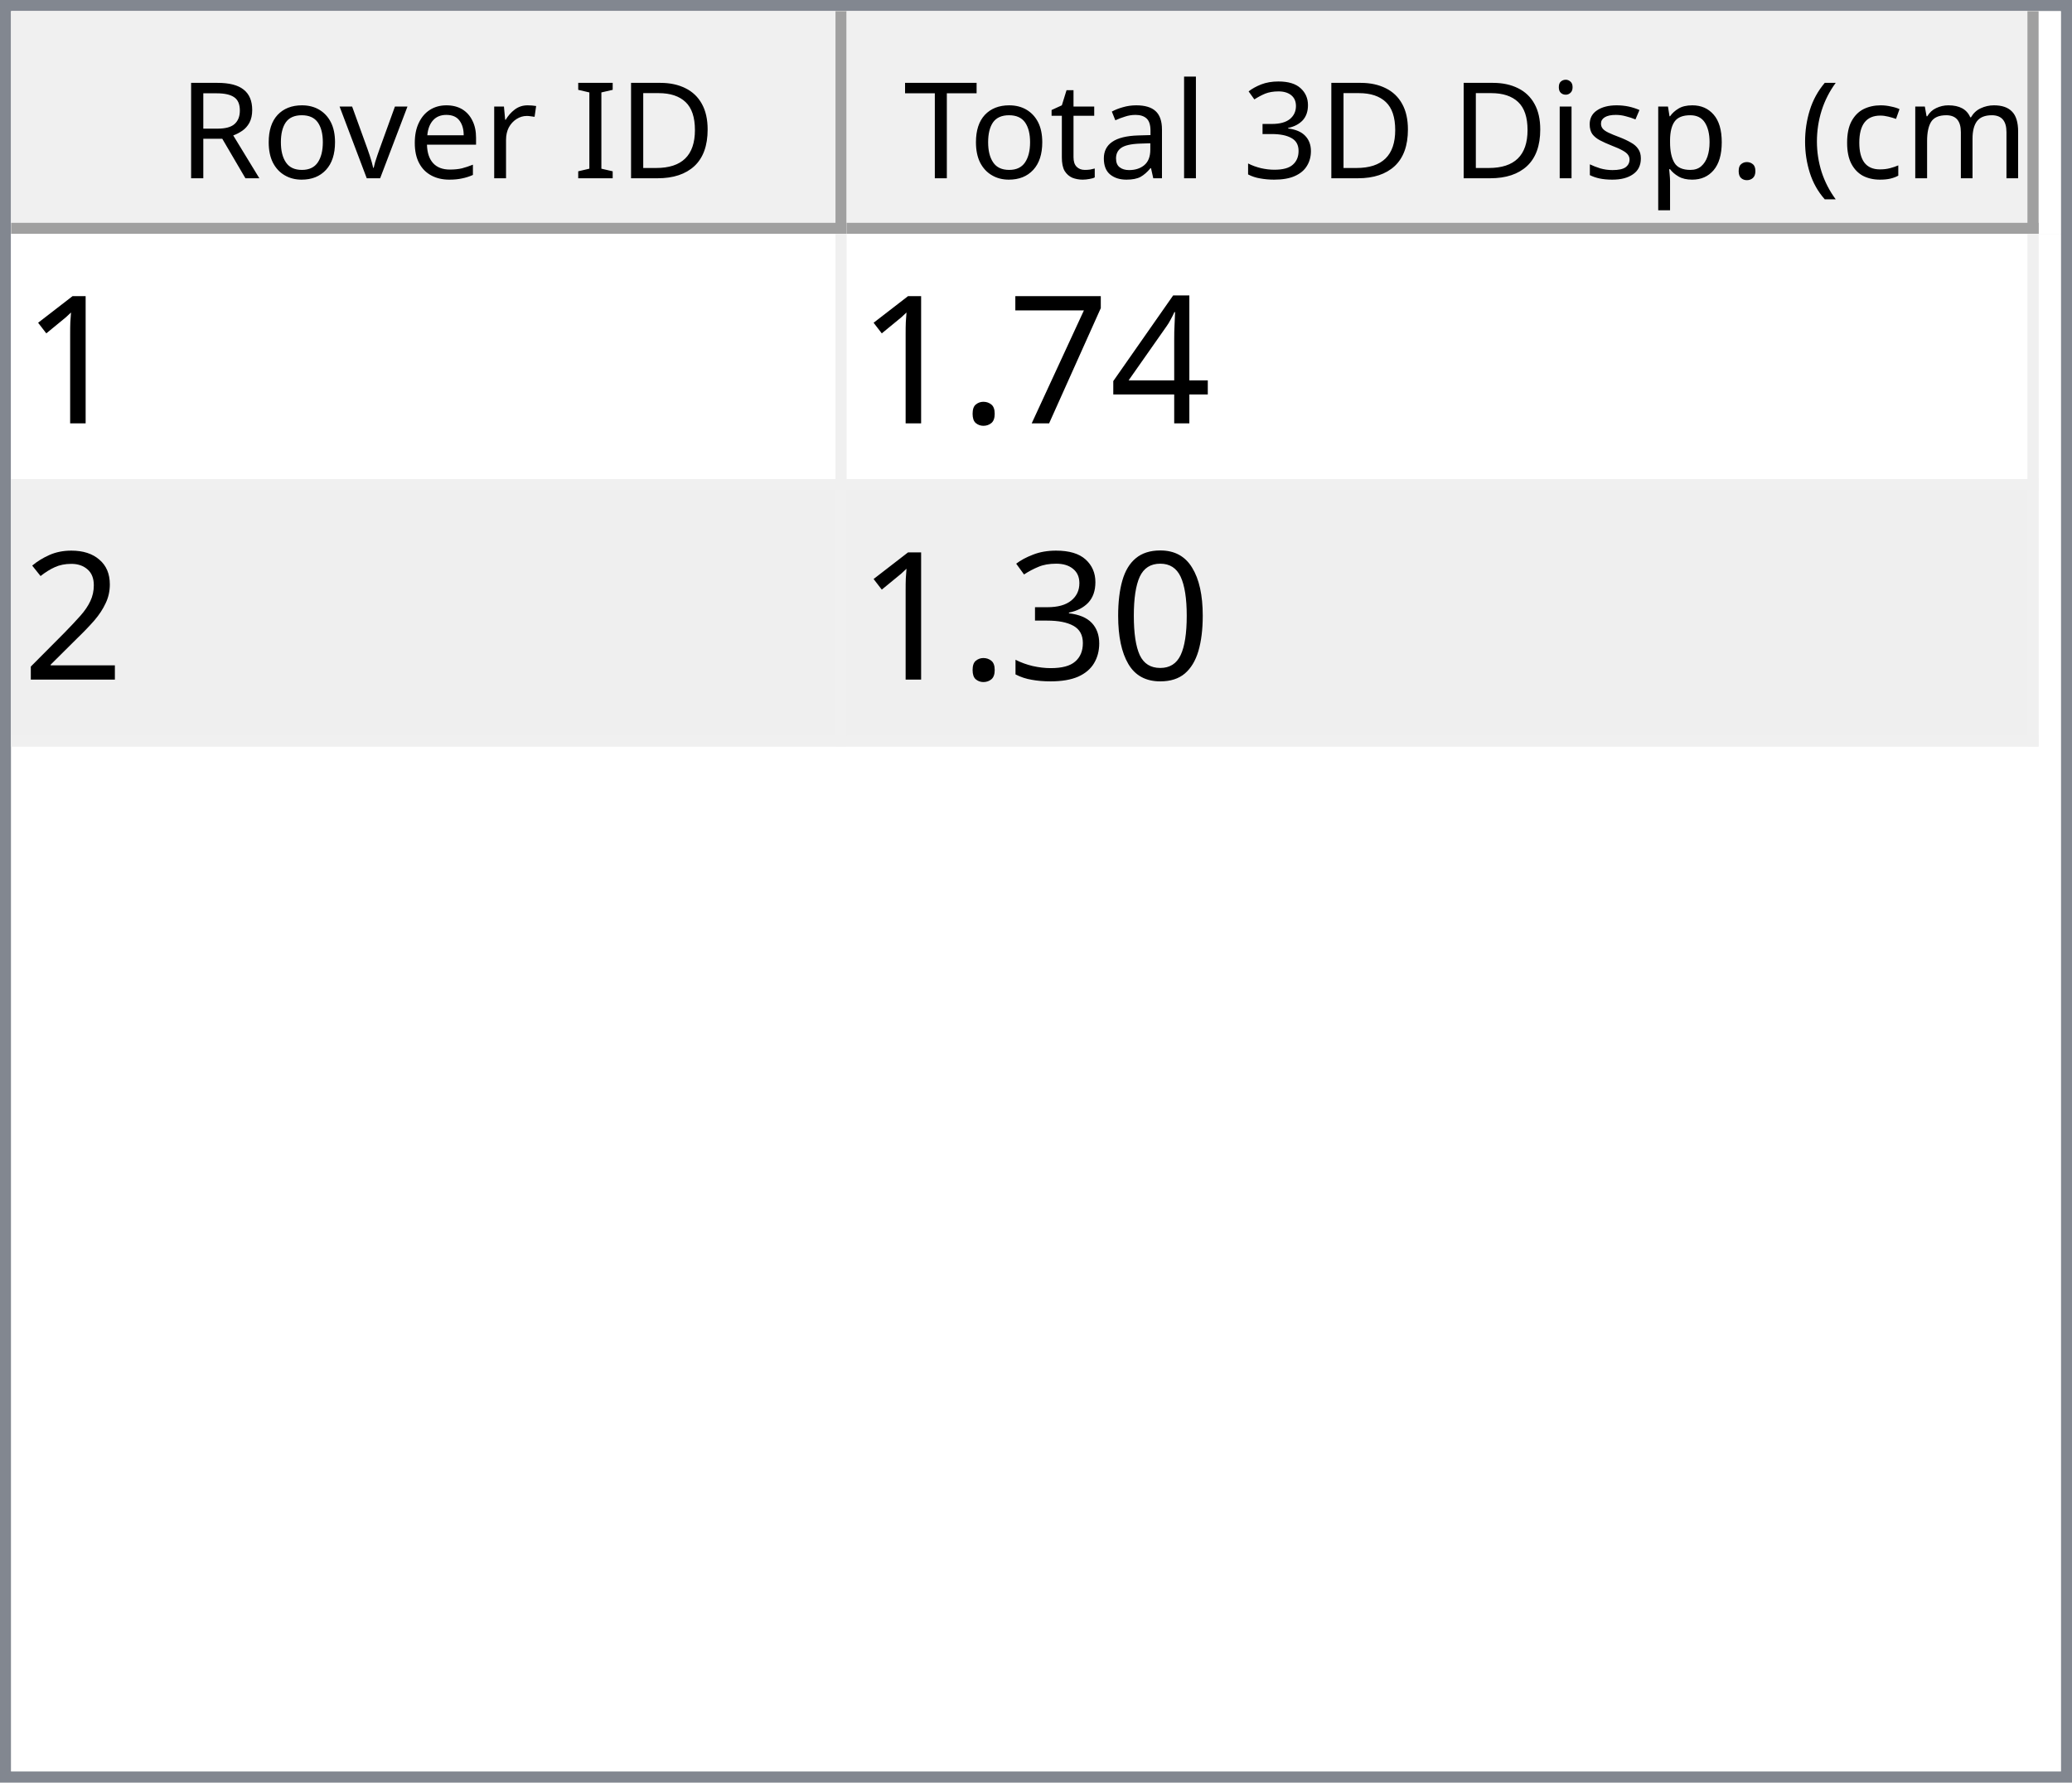
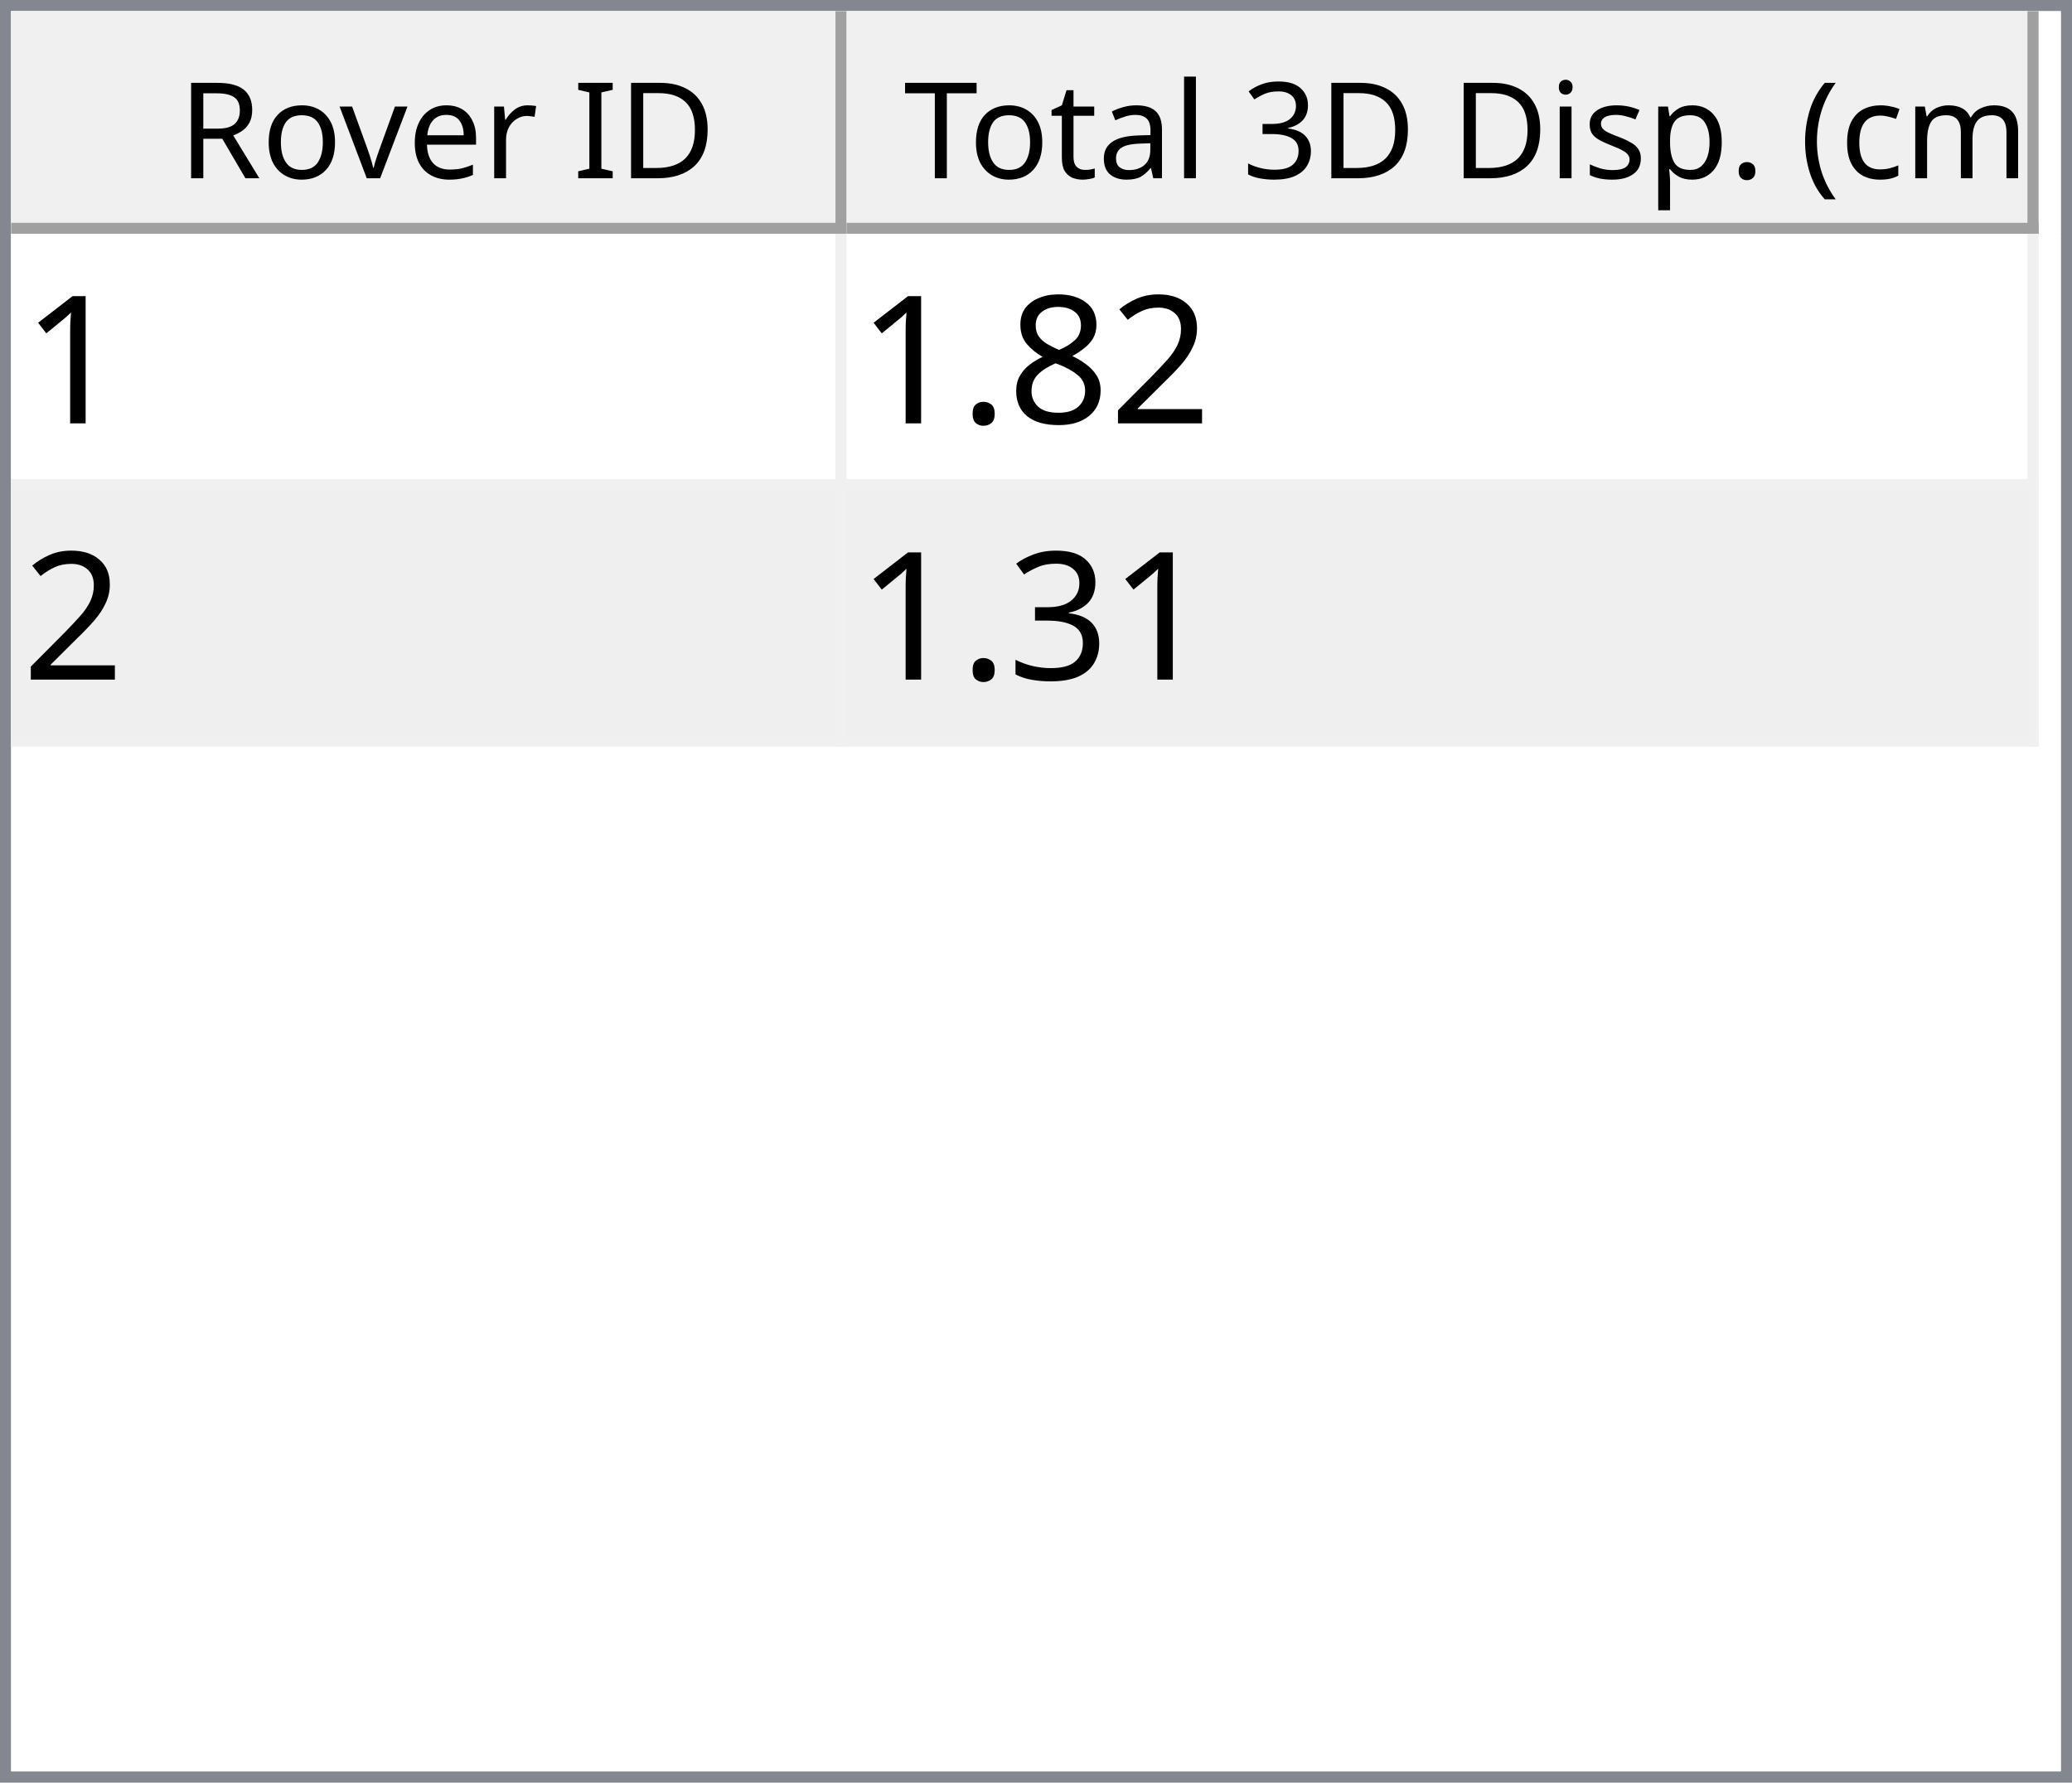
<svg xmlns="http://www.w3.org/2000/svg" style="fill-opacity:1; color-rendering:auto; color-interpolation:auto; text-rendering:auto; stroke:black; stroke-linecap:square; stroke-miterlimit:10; shape-rendering:auto; stroke-opacity:1; fill:black; stroke-dasharray:none; font-weight:normal; stroke-width:1; font-family:'Dialog'; font-style:normal; stroke-linejoin:miter; font-size:12px; stroke-dashoffset:0; image-rendering:auto;" width="186" height="160">
  <defs id="genericDefs" />
  <g>
    <defs id="defs1">
      <clipPath clipPathUnits="userSpaceOnUse" id="clipPath1">
        <path d="M0 0 L186 0 L186 160 L0 160 L0 0 Z" />
      </clipPath>
      <clipPath clipPathUnits="userSpaceOnUse" id="clipPath2">
        <path d="M0 0 L0 160 L186 160 L186 0 Z" />
      </clipPath>
      <clipPath clipPathUnits="userSpaceOnUse" id="clipPath3">
        <path d="M0 0 L0 20 L184 20 L184 0 Z" />
      </clipPath>
      <clipPath clipPathUnits="userSpaceOnUse" id="clipPath4">
        <path d="M0 0 L0 20 L75 20 L75 0 Z" />
      </clipPath>
      <clipPath clipPathUnits="userSpaceOnUse" id="clipPath5">
        <path d="M1 1 L1 19 L74 19 L74 1 Z" />
      </clipPath>
      <clipPath clipPathUnits="userSpaceOnUse" id="clipPath6">
        <path d="M0 0 L0 18 L73 18 L73 0 Z" />
      </clipPath>
      <clipPath clipPathUnits="userSpaceOnUse" id="clipPath7">
        <path d="M-0.5 -0.5 L-0.5 19.5 L74.5 19.5 L74.5 -0.5 Z" />
      </clipPath>
      <clipPath clipPathUnits="userSpaceOnUse" id="clipPath8">
        <path d="M0 0 L0 20 L107 20 L107 0 Z" />
      </clipPath>
      <clipPath clipPathUnits="userSpaceOnUse" id="clipPath9">
        <path d="M1 1 L1 19 L106 19 L106 1 Z" />
      </clipPath>
      <clipPath clipPathUnits="userSpaceOnUse" id="clipPath10">
        <path d="M0 0 L0 18 L105 18 L105 0 Z" />
      </clipPath>
      <clipPath clipPathUnits="userSpaceOnUse" id="clipPath11">
        <path d="M-0.5 -0.5 L-0.5 19.5 L106.5 19.5 L106.5 -0.5 Z" />
      </clipPath>
      <clipPath clipPathUnits="userSpaceOnUse" id="clipPath12">
        <path d="M0 0 L0 138 L184 138 L184 0 Z" />
      </clipPath>
      <clipPath clipPathUnits="userSpaceOnUse" id="clipPath13">
        <path d="M0 0 L0 46 L182 46 L182 0 Z" />
      </clipPath>
      <clipPath clipPathUnits="userSpaceOnUse" id="clipPath14">
        <path d="M-0.5 -0.5 L-0.5 45.5 L181.5 45.5 L181.5 -0.5 Z" />
      </clipPath>
      <clipPath clipPathUnits="userSpaceOnUse" id="clipPath15">
        <path d="M0 0 L0 22 L74 22 L74 0 Z" />
      </clipPath>
      <clipPath clipPathUnits="userSpaceOnUse" id="clipPath16">
        <path d="M0 0 L0 22 L106 22 L106 0 Z" />
      </clipPath>
      <font horiz-adv-x="64.551" id="font1">
        <font-face ascent="107.91" descent="25.098" units-per-em="100" style="font-style:normal; font-family:Segoe UI; font-weight:normal;" />
        <missing-glyph horiz-adv-x="64.551" d="M8.109 0 L8.109 68.266 L56.453 68.266 L56.453 0 L8.109 0 ZM15.328 7.234 L49.219 7.234 L49.219 61.031 L15.328 61.031 L15.328 7.234 Z" />
        <glyph unicode="D" horiz-adv-x="70.117" d="M9.188 0 L9.188 70.016 L28.516 70.016 Q65.531 70.016 65.531 35.891 Q65.531 19.672 55.25 9.836 Q44.969 0 27.734 0 L9.188 0 ZM17.391 62.594 L17.391 7.422 L27.828 7.422 Q41.609 7.422 49.273 14.797 Q56.938 22.172 56.938 35.688 Q56.938 62.594 28.328 62.594 L17.391 62.594 Z" />
        <glyph unicode="I" horiz-adv-x="26.611" d="M17.391 0 L9.188 0 L9.188 70.016 L17.391 70.016 L17.391 0 Z" />
        <glyph unicode=" " horiz-adv-x="27.393" d="" />
        <glyph unicode="r" horiz-adv-x="34.766" d="M34.188 41.891 Q32.078 43.5 28.125 43.5 Q23 43.5 19.555 38.672 Q16.109 33.844 16.109 25.484 L16.109 0 L8.109 0 L8.109 50 L16.109 50 L16.109 39.703 L16.312 39.703 Q18.016 44.969 21.531 47.922 Q25.047 50.875 29.391 50.875 Q32.516 50.875 34.188 50.203 L34.188 41.891 Z" />
        <glyph unicode="e" horiz-adv-x="52.295" d="M48.297 23 L12.984 23 Q13.188 14.656 17.484 10.109 Q21.781 5.562 29.297 5.562 Q37.75 5.562 44.828 11.141 L44.828 3.609 Q38.234 -1.172 27.391 -1.172 Q16.797 -1.172 10.742 5.641 Q4.688 12.453 4.688 24.812 Q4.688 36.469 11.305 43.82 Q17.922 51.172 27.734 51.172 Q37.547 51.172 42.922 44.828 Q48.297 38.484 48.297 27.203 L48.297 23 ZM40.094 29.781 Q40.047 36.719 36.75 40.578 Q33.453 44.438 27.594 44.438 Q21.922 44.438 17.969 40.383 Q14.016 36.328 13.094 29.781 L40.094 29.781 Z" />
        <glyph unicode="v" horiz-adv-x="47.9" d="M47.406 50 L27.484 0 L19.625 0 L0.688 50 L9.469 50 L22.172 13.672 Q23.578 9.672 23.922 6.688 L24.125 6.688 Q24.609 10.453 25.688 13.484 L38.969 50 L47.406 50 Z" />
        <glyph unicode="o" horiz-adv-x="58.594" d="M29 -1.172 Q17.922 -1.172 11.305 5.836 Q4.688 12.844 4.688 24.422 Q4.688 37.016 11.57 44.094 Q18.453 51.172 30.172 51.172 Q41.359 51.172 47.633 44.289 Q53.906 37.406 53.906 25.203 Q53.906 13.234 47.141 6.031 Q40.375 -1.172 29 -1.172 ZM29.594 44.438 Q21.875 44.438 17.383 39.188 Q12.891 33.938 12.891 24.703 Q12.891 15.828 17.43 10.695 Q21.969 5.562 29.594 5.562 Q37.359 5.562 41.531 10.594 Q45.703 15.625 45.703 24.906 Q45.703 34.281 41.531 39.359 Q37.359 44.438 29.594 44.438 Z" />
        <glyph unicode="R" horiz-adv-x="59.814" d="M59.375 0 L49.609 0 L37.891 19.625 Q36.281 22.359 34.766 24.289 Q33.25 26.219 31.664 27.438 Q30.078 28.656 28.25 29.219 Q26.422 29.781 24.125 29.781 L17.391 29.781 L17.391 0 L9.188 0 L9.188 70.016 L30.078 70.016 Q34.672 70.016 38.555 68.867 Q42.438 67.719 45.289 65.375 Q48.141 63.031 49.758 59.547 Q51.375 56.062 51.375 51.375 Q51.375 47.703 50.273 44.656 Q49.172 41.609 47.148 39.211 Q45.125 36.812 42.266 35.133 Q39.406 33.453 35.844 32.516 L35.844 32.328 Q37.594 31.547 38.891 30.547 Q40.188 29.547 41.359 28.18 Q42.531 26.812 43.68 25.078 Q44.828 23.344 46.234 21.047 L59.375 0 ZM17.391 62.594 L17.391 37.203 L28.516 37.203 Q31.594 37.203 34.203 38.133 Q36.812 39.062 38.719 40.797 Q40.625 42.531 41.703 45.047 Q42.781 47.562 42.781 50.688 Q42.781 56.297 39.141 59.445 Q35.5 62.594 28.609 62.594 L17.391 62.594 Z" />
        <glyph unicode=")" horiz-adv-x="30.176" d="M8.297 -15.922 L1.172 -15.922 Q16.406 2.344 16.406 26.812 Q16.406 51.469 1.078 70.016 L8.297 70.016 Q23.531 52.156 23.531 26.703 Q23.531 1.375 8.297 -15.922 Z" />
        <glyph unicode="m" horiz-adv-x="86.133" d="M79.109 0 L71.094 0 L71.094 28.719 Q71.094 37.016 68.531 40.727 Q65.969 44.438 59.906 44.438 Q54.781 44.438 51.195 39.75 Q47.609 35.062 47.609 28.516 L47.609 0 L39.594 0 L39.594 29.688 Q39.594 44.438 28.219 44.438 Q22.953 44.438 19.531 40.016 Q16.109 35.594 16.109 28.516 L16.109 0 L8.109 0 L8.109 50 L16.109 50 L16.109 42.094 L16.312 42.094 Q21.625 51.172 31.844 51.172 Q36.969 51.172 40.773 48.312 Q44.578 45.453 46 40.828 Q51.562 51.172 62.594 51.172 Q79.109 51.172 79.109 30.812 L79.109 0 Z" />
        <glyph unicode="c" horiz-adv-x="46.191" d="M42.188 2.297 Q36.422 -1.172 28.516 -1.172 Q17.828 -1.172 11.258 5.789 Q4.688 12.75 4.688 23.828 Q4.688 36.188 11.766 43.68 Q18.844 51.172 30.672 51.172 Q37.25 51.172 42.281 48.734 L42.281 40.531 Q36.719 44.438 30.375 44.438 Q22.703 44.438 17.797 38.945 Q12.891 33.453 12.891 24.516 Q12.891 15.719 17.508 10.641 Q22.125 5.562 29.891 5.562 Q36.422 5.562 42.188 9.906 L42.188 2.297 Z" />
        <glyph unicode="(" horiz-adv-x="30.176" d="M29.109 -15.922 L21.969 -15.922 Q6.844 1.375 6.844 26.703 Q6.844 52.156 21.969 70.016 L29.203 70.016 Q13.875 51.469 13.875 26.812 Q13.875 2.344 29.109 -15.922 Z" />
        <glyph unicode="." horiz-adv-x="21.68" d="M10.891 -1.078 Q8.641 -1.078 7.055 0.539 Q5.469 2.156 5.469 4.391 Q5.469 6.641 7.055 8.273 Q8.641 9.906 10.891 9.906 Q13.188 9.906 14.797 8.273 Q16.406 6.641 16.406 4.391 Q16.406 2.156 14.797 0.539 Q13.188 -1.078 10.891 -1.078 Z" />
        <glyph unicode="p" horiz-adv-x="58.789" d="M16.312 7.234 L16.109 7.234 L16.109 -23 L8.109 -23 L8.109 50 L16.109 50 L16.109 41.219 L16.312 41.219 Q22.219 51.172 33.594 51.172 Q43.266 51.172 48.688 44.461 Q54.109 37.75 54.109 26.469 Q54.109 13.922 48 6.375 Q41.891 -1.172 31.297 -1.172 Q21.578 -1.172 16.312 7.234 ZM16.109 27.391 L16.109 20.406 Q16.109 14.203 20.141 9.883 Q24.172 5.562 30.375 5.562 Q37.641 5.562 41.773 11.133 Q45.906 16.703 45.906 26.609 Q45.906 34.969 42.047 39.703 Q38.188 44.438 31.594 44.438 Q24.609 44.438 20.359 39.578 Q16.109 34.719 16.109 27.391 Z" />
        <glyph unicode="s" horiz-adv-x="42.432" d="M5.078 1.812 L5.078 10.406 Q11.625 5.562 19.484 5.562 Q30.031 5.562 30.031 12.594 Q30.031 14.594 29.125 15.992 Q28.219 17.391 26.68 18.461 Q25.141 19.531 23.07 20.383 Q21 21.234 18.609 22.172 Q15.281 23.484 12.766 24.828 Q10.25 26.172 8.57 27.859 Q6.891 29.547 6.031 31.695 Q5.172 33.844 5.172 36.719 Q5.172 40.234 6.789 42.945 Q8.406 45.656 11.086 47.484 Q13.766 49.312 17.211 50.242 Q20.656 51.172 24.312 51.172 Q30.812 51.172 35.938 48.922 L35.938 40.828 Q30.422 44.438 23.25 44.438 Q21 44.438 19.195 43.922 Q17.391 43.406 16.094 42.477 Q14.797 41.547 14.086 40.258 Q13.375 38.969 13.375 37.406 Q13.375 35.453 14.086 34.133 Q14.797 32.812 16.164 31.789 Q17.531 30.766 19.484 29.938 Q21.438 29.109 23.922 28.125 Q27.25 26.859 29.883 25.516 Q32.516 24.172 34.375 22.484 Q36.234 20.797 37.234 18.602 Q38.234 16.406 38.234 13.375 Q38.234 9.672 36.602 6.938 Q34.969 4.203 32.234 2.398 Q29.5 0.594 25.93 -0.289 Q22.359 -1.172 18.453 -1.172 Q10.75 -1.172 5.078 1.812 Z" />
        <glyph unicode="i" horiz-adv-x="24.219" d="M12.203 62.703 Q10.062 62.703 8.547 64.164 Q7.031 65.625 7.031 67.875 Q7.031 70.125 8.547 71.609 Q10.062 73.094 12.203 73.094 Q14.406 73.094 15.945 71.609 Q17.484 70.125 17.484 67.875 Q17.484 65.719 15.945 64.211 Q14.406 62.703 12.203 62.703 ZM16.109 0 L8.109 0 L8.109 50 L16.109 50 L16.109 0 Z" />
        <glyph unicode="3" horiz-adv-x="53.906" d="M46.531 19.828 Q46.531 15.094 44.75 11.211 Q42.969 7.328 39.719 4.57 Q36.469 1.812 31.93 0.297 Q27.391 -1.219 21.922 -1.219 Q11.922 -1.219 6 2.594 L6 11.188 Q13.094 5.609 22.219 5.609 Q25.875 5.609 28.828 6.539 Q31.781 7.469 33.906 9.227 Q36.031 10.984 37.18 13.477 Q38.328 15.969 38.328 19.094 Q38.328 32.812 18.797 32.812 L12.984 32.812 L12.984 39.594 L18.5 39.594 Q35.797 39.594 35.797 52.484 Q35.797 64.406 22.609 64.406 Q15.188 64.406 8.688 59.422 L8.688 67.188 Q15.375 71.188 24.609 71.188 Q29 71.188 32.57 69.969 Q36.141 68.75 38.68 66.555 Q41.219 64.359 42.609 61.281 Q44 58.203 44 54.5 Q44 40.672 30.031 36.719 L30.031 36.531 Q33.594 36.141 36.625 34.797 Q39.656 33.453 41.852 31.305 Q44.047 29.156 45.289 26.25 Q46.531 23.344 46.531 19.828 Z" />
        <glyph unicode="l" horiz-adv-x="24.219" d="M16.109 0 L8.109 0 L8.109 74.031 L16.109 74.031 L16.109 0 Z" />
        <glyph unicode="a" horiz-adv-x="50.879" d="M43.891 0 L35.891 0 L35.891 7.812 L35.688 7.812 Q30.469 -1.172 20.312 -1.172 Q12.844 -1.172 8.617 2.781 Q4.391 6.734 4.391 13.281 Q4.391 27.297 20.906 29.594 L35.891 31.688 Q35.891 44.438 25.594 44.438 Q16.547 44.438 9.281 38.281 L9.281 46.484 Q16.656 51.172 26.266 51.172 Q43.891 51.172 43.891 32.516 L43.891 0 ZM35.891 25.297 L23.828 23.641 Q18.266 22.859 15.43 20.875 Q12.594 18.891 12.594 13.875 Q12.594 10.203 15.211 7.883 Q17.828 5.562 22.172 5.562 Q28.125 5.562 32.008 9.742 Q35.891 13.922 35.891 20.312 L35.891 25.297 Z" />
        <glyph unicode="t" horiz-adv-x="33.887" d="M31.297 0.484 Q28.469 -1.078 23.828 -1.078 Q10.688 -1.078 10.688 13.578 L10.688 43.172 L2.094 43.172 L2.094 50 L10.688 50 L10.688 62.203 L18.703 64.797 L18.703 50 L31.297 50 L31.297 43.172 L18.703 43.172 L18.703 14.984 Q18.703 9.969 20.414 7.82 Q22.125 5.672 26.078 5.672 Q29.109 5.672 31.297 7.328 L31.297 0.484 Z" />
        <glyph unicode="T" horiz-adv-x="52.393" d="M50.594 62.594 L30.375 62.594 L30.375 0 L22.172 0 L22.172 62.594 L2 62.594 L2 70.016 L50.594 70.016 L50.594 62.594 Z" />
      </font>
      <font horiz-adv-x="75.0" id="font2">
        <font-face ascent="100.537" descent="21.973" units-per-em="100" style="font-style:normal; font-family:sans-serif; font-weight:normal;" />
        <missing-glyph horiz-adv-x="75.0" d="M12.5 0 L12.5 62.5 L62.5 62.5 L62.5 0 L12.5 0 ZM14.062 1.562 L60.938 1.562 L60.938 60.938 L14.062 60.938 L14.062 1.562 Z" />
        <glyph unicode="1" horiz-adv-x="55.615" d="M37.25 0 L28.469 0 L28.469 56 Q25.297 52.984 20.141 49.953 Q14.984 46.922 10.891 45.406 L10.891 53.906 Q18.266 57.375 23.781 62.305 Q29.297 67.234 31.594 71.875 L37.25 71.875 L37.25 0 Z" />
-         <glyph unicode="4" horiz-adv-x="55.615" d="M32.328 0 L32.328 17.141 L1.266 17.141 L1.266 25.203 L33.938 71.578 L41.109 71.578 L41.109 25.203 L50.781 25.203 L50.781 17.141 L41.109 17.141 L41.109 0 L32.328 0 ZM32.328 25.203 L32.328 57.469 L9.906 25.203 L32.328 25.203 Z" />
-         <glyph unicode="7" horiz-adv-x="55.615" d="M4.734 62.203 L4.734 70.656 L51.078 70.656 L51.078 63.812 Q44.234 56.547 37.523 44.484 Q30.812 32.422 27.156 19.672 Q24.516 10.688 23.781 0 L14.75 0 Q14.891 8.453 18.062 20.414 Q21.234 32.375 27.172 43.484 Q33.109 54.594 39.797 62.203 L4.734 62.203 Z" />
+         <glyph unicode="2" horiz-adv-x="55.615" d="M50.344 8.453 L50.344 0 L3.031 0 Q2.938 3.172 4.047 6.109 Q5.859 10.938 9.836 15.625 Q13.812 20.312 21.344 26.469 Q33.016 36.031 37.117 41.625 Q41.219 47.219 41.219 52.203 Q41.219 57.422 37.477 61.008 Q33.734 64.594 27.734 64.594 Q21.391 64.594 17.578 60.789 Q13.766 56.984 13.719 50.25 L4.688 51.172 Q5.609 61.281 11.664 66.578 Q17.719 71.875 27.938 71.875 Q38.234 71.875 44.242 66.164 Q50.25 60.453 50.25 52 Q50.25 47.703 48.492 43.555 Q46.734 39.406 42.656 34.812 Q38.578 30.219 29.109 22.219 Q21.188 15.578 18.945 13.211 Q16.703 10.844 15.234 8.453 L50.344 8.453 Z" />
+         <glyph unicode="8" horiz-adv-x="55.615" d="M17.672 38.812 Q12.203 40.828 9.57 44.539 Q6.938 48.25 6.938 53.422 Q6.938 61.234 12.555 66.555 Q18.172 71.875 27.484 71.875 Q36.859 71.875 42.578 66.43 Q48.297 60.984 48.297 53.172 Q48.297 48.188 45.68 44.508 Q43.062 40.828 37.75 38.812 Q44.344 36.672 47.781 31.883 Q51.219 27.094 51.219 20.453 Q51.219 11.281 44.727 5.031 Q38.234 -1.219 27.641 -1.219 Q17.047 -1.219 10.547 5.055 Q4.047 11.328 4.047 20.703 Q4.047 27.688 7.594 32.398 Q11.141 37.109 17.672 38.812 ZM15.922 53.719 Q15.922 48.641 19.195 45.414 Q22.469 42.188 27.688 42.188 Q32.766 42.188 36.016 45.383 Q39.266 48.578 39.266 53.219 Q39.266 58.062 35.914 61.359 Q32.562 64.656 27.594 64.656 Q22.562 64.656 19.242 61.43 Q15.922 58.203 15.922 53.719 ZM13.094 20.656 Q13.094 16.891 14.875 13.375 Q16.656 9.859 20.172 7.93 Q23.688 6 27.734 6 Q34.031 6 38.133 10.055 Q42.234 14.109 42.234 20.359 Q42.234 26.703 38.016 30.859 Q33.797 35.016 27.438 35.016 Q21.234 35.016 17.164 30.914 Q13.094 26.812 13.094 20.656 Z" />
        <glyph unicode="." horiz-adv-x="27.783" d="M9.078 0 L9.078 10.016 L19.094 10.016 L19.094 0 L9.078 0 Z" />
-         <glyph unicode="2" horiz-adv-x="55.615" d="M50.344 8.453 L50.344 0 L3.031 0 Q2.938 3.172 4.047 6.109 Q5.859 10.938 9.836 15.625 Q13.812 20.312 21.344 26.469 Q33.016 36.031 37.117 41.625 Q41.219 47.219 41.219 52.203 Q41.219 57.422 37.477 61.008 Q33.734 64.594 27.734 64.594 Q21.391 64.594 17.578 60.789 Q13.766 56.984 13.719 50.25 L4.688 51.172 Q5.609 61.281 11.664 66.578 Q17.719 71.875 27.938 71.875 Q38.234 71.875 44.242 66.164 Q50.25 60.453 50.25 52 Q50.25 47.703 48.492 43.555 Q46.734 39.406 42.656 34.812 Q38.578 30.219 29.109 22.219 Q21.188 15.578 18.945 13.211 Q16.703 10.844 15.234 8.453 L50.344 8.453 Z" />
-         <glyph unicode="0" horiz-adv-x="55.615" d="M4.156 35.297 Q4.156 48 6.766 55.742 Q9.375 63.484 14.523 67.68 Q19.672 71.875 27.484 71.875 Q33.25 71.875 37.594 69.555 Q41.938 67.234 44.773 62.867 Q47.609 58.5 49.219 52.227 Q50.828 45.953 50.828 35.297 Q50.828 22.703 48.242 14.969 Q45.656 7.234 40.508 3.008 Q35.359 -1.219 27.484 -1.219 Q17.141 -1.219 11.234 6.203 Q4.156 15.141 4.156 35.297 ZM13.188 35.297 Q13.188 17.672 17.312 11.836 Q21.438 6 27.484 6 Q33.547 6 37.672 11.859 Q41.797 17.719 41.797 35.297 Q41.797 52.984 37.672 58.789 Q33.547 64.594 27.391 64.594 Q21.344 64.594 17.719 59.469 Q13.188 52.938 13.188 35.297 Z" />
        <glyph unicode="3" horiz-adv-x="55.615" d="M4.203 18.891 L12.984 20.062 Q14.5 12.594 18.141 9.297 Q21.781 6 27 6 Q33.203 6 37.477 10.297 Q41.75 14.594 41.75 20.953 Q41.75 27 37.797 30.93 Q33.844 34.859 27.734 34.859 Q25.25 34.859 21.531 33.891 L22.516 41.609 Q23.391 41.5 23.922 41.5 Q29.547 41.5 34.039 44.43 Q38.531 47.359 38.531 53.469 Q38.531 58.297 35.258 61.477 Q31.984 64.656 26.812 64.656 Q21.688 64.656 18.266 61.43 Q14.844 58.203 13.875 51.766 L5.078 53.328 Q6.688 62.156 12.398 67.016 Q18.109 71.875 26.609 71.875 Q32.469 71.875 37.398 69.359 Q42.328 66.844 44.945 62.5 Q47.562 58.156 47.562 53.266 Q47.562 48.641 45.07 44.828 Q42.578 41.016 37.703 38.766 Q44.047 37.312 47.562 32.695 Q51.078 28.078 51.078 21.141 Q51.078 11.766 44.242 5.25 Q37.406 -1.266 26.953 -1.266 Q17.531 -1.266 11.305 4.352 Q5.078 9.969 4.203 18.891 Z" />
      </font>
    </defs>
    <g style="fill:white; stroke:white;">
      <rect x="0" y="0" width="186" style="clip-path:url(#clipPath1); stroke:none;" height="160" />
    </g>
    <g style="fill:white; text-rendering:optimizeSpeed; color-rendering:optimizeSpeed; image-rendering:optimizeSpeed; shape-rendering:crispEdges; stroke:white; color-interpolation:sRGB;">
      <rect x="0" width="186" height="160" y="0" style="stroke:none;" />
      <path style="stroke:none;" d="M0 160 L186 160 L186 0 L0 0 Z" />
    </g>
    <g style="fill:rgb(240,240,240); font-family:'Segoe UI'; stroke:rgb(240,240,240);">
      <rect x="0" y="0" width="186" style="clip-path:url(#clipPath2); stroke:none;" height="160" />
    </g>
    <g style="fill:rgb(130,135,144); font-family:'Segoe UI'; stroke:rgb(130,135,144);">
      <path d="M0 0 L186 0 L186 160 L0 160 L0 0 ZM1 1 L185 1 L185 159 L1 159 L1 1 Z" style="fill-rule:evenodd; clip-path:url(#clipPath2); stroke:none;" />
    </g>
    <g style="fill:white; font-family:'Segoe UI'; stroke:white;" transform="translate(1,1)">
      <rect x="0" y="0" width="184" style="clip-path:url(#clipPath3); stroke:none;" height="20" />
    </g>
    <g style="fill:rgb(240,240,240); font-family:'Segoe UI'; stroke:rgb(240,240,240);" transform="translate(1,1)">
      <rect x="0" y="0" width="75" style="clip-path:url(#clipPath4); stroke:none;" height="20" />
    </g>
    <g style="font-family:'Segoe UI';" transform="translate(2,2)">
      <text x="14" xml:space="preserve" y="14" style="clip-path:url(#clipPath6); stroke:none;">Rover ID</text>
    </g>
    <g style="fill:rgb(160,160,160); font-family:'Segoe UI'; stroke:rgb(160,160,160); stroke-linejoin:bevel;" transform="translate(1.5,1.5)">
      <line x1="74" x2="74" y1="0" style="fill:none; clip-path:url(#clipPath7);" y2="19" />
    </g>
    <g style="fill:rgb(160,160,160); font-family:'Segoe UI'; stroke:rgb(160,160,160); stroke-linejoin:bevel;" transform="matrix(1,0,0,1,1,1) translate(0.5,0.5)">
      <line x1="0" x2="74" y1="19" style="fill:none; clip-path:url(#clipPath7);" y2="19" />
    </g>
    <g style="fill:rgb(240,240,240); font-family:'Segoe UI'; stroke:rgb(240,240,240);" transform="translate(76,1)">
      <rect x="0" y="0" width="107" style="clip-path:url(#clipPath8); stroke:none;" height="20" />
    </g>
    <g style="font-family:'Segoe UI';" transform="translate(77,2)">
      <text x="1" xml:space="preserve" y="14" style="clip-path:url(#clipPath10); stroke:none;"> Total 3D Disp. (cm)</text>
    </g>
    <g style="fill:rgb(160,160,160); font-family:'Segoe UI'; stroke:rgb(160,160,160); stroke-linejoin:bevel;" transform="translate(76.5,1.5)">
      <line x1="106" x2="106" y1="0" style="fill:none; clip-path:url(#clipPath11);" y2="19" />
    </g>
    <g style="fill:rgb(160,160,160); font-family:'Segoe UI'; stroke:rgb(160,160,160); stroke-linejoin:bevel;" transform="matrix(1,0,0,1,76,1) translate(0.5,0.5)">
      <line x1="0" x2="106" y1="19" style="fill:none; clip-path:url(#clipPath11);" y2="19" />
    </g>
    <g style="fill:white; font-family:'Segoe UI'; stroke:white;" transform="translate(1,21)">
      <rect x="0" y="0" width="184" style="clip-path:url(#clipPath12); stroke:none;" height="138" />
    </g>
    <g style="fill:rgb(240,240,240); font-size:16px; font-family:sans-serif; stroke:rgb(240,240,240);" transform="translate(1,21)">
      <rect x="0" y="0" width="182" style="clip-path:url(#clipPath13); stroke:none;" height="46" />
      <line transform="translate(0.5,0.5)" x1="0" x2="181" y1="22" style="clip-path:url(#clipPath14); fill:none; stroke-linejoin:bevel;" y2="22" />
    </g>
    <g transform="matrix(1,0,0,1,1,21) translate(0.5,0.5)" style="fill:rgb(240,240,240); font-size:16px; font-family:sans-serif; stroke:rgb(240,240,240); stroke-linejoin:bevel;">
      <line x1="0" x2="181" y1="45" style="fill:none; clip-path:url(#clipPath14);" y2="45" />
    </g>
    <g transform="matrix(1,0,0,1,1,21) translate(0.5,0.5)" style="fill:rgb(240,240,240); font-size:16px; font-family:sans-serif; stroke:rgb(240,240,240); stroke-linejoin:bevel;">
      <line x1="74" x2="74" y1="0" style="fill:none; clip-path:url(#clipPath14);" y2="45" />
    </g>
    <g transform="matrix(1,0,0,1,1,21) translate(0.5,0.5)" style="fill:rgb(240,240,240); font-size:16px; font-family:sans-serif; stroke:rgb(240,240,240); stroke-linejoin:bevel;">
      <line x1="181" x2="181" y1="0" style="fill:none; clip-path:url(#clipPath14);" y2="45" />
    </g>
    <g style="fill:white; font-size:16px; font-family:sans-serif; stroke:white;" transform="matrix(1,0,0,1,1,21)">
      <rect x="0" y="0" width="74" style="clip-path:url(#clipPath15); stroke:none;" height="22" />
      <text x="1" y="17" style="fill:black; clip-path:url(#clipPath15); stroke:none;" xml:space="preserve">1</text>
    </g>
    <g style="fill:white; font-size:16px; font-family:sans-serif; stroke:white;" transform="matrix(1,0,0,1,1,21) translate(75,0)">
      <rect x="0" y="0" width="106" style="clip-path:url(#clipPath16); stroke:none;" height="22" />
-       <text x="1" y="17" style="fill:black; clip-path:url(#clipPath16); stroke:none;" xml:space="preserve">1.74</text>
+       <text x="1" y="17" style="fill:black; clip-path:url(#clipPath16); stroke:none;" xml:space="preserve">1.82</text>
    </g>
    <g style="fill:rgb(239,239,239); font-size:16px; font-family:sans-serif; stroke:rgb(239,239,239);" transform="matrix(1,0,0,1,1,21) translate(0,23)">
      <rect x="0" y="0" width="74" style="clip-path:url(#clipPath15); stroke:none;" height="22" />
      <text x="1" y="17" style="fill:black; clip-path:url(#clipPath15); stroke:none;" xml:space="preserve">2</text>
    </g>
    <g style="fill:rgb(239,239,239); font-size:16px; font-family:sans-serif; stroke:rgb(239,239,239);" transform="matrix(1,0,0,1,1,21) translate(75,23)">
      <rect x="0" y="0" width="106" style="clip-path:url(#clipPath16); stroke:none;" height="22" />
-       <text x="1" y="17" style="fill:black; clip-path:url(#clipPath16); stroke:none;" xml:space="preserve">1.30</text>
+       <text x="1" y="17" style="fill:black; clip-path:url(#clipPath16); stroke:none;" xml:space="preserve">1.31</text>
    </g>
  </g>
</svg>
